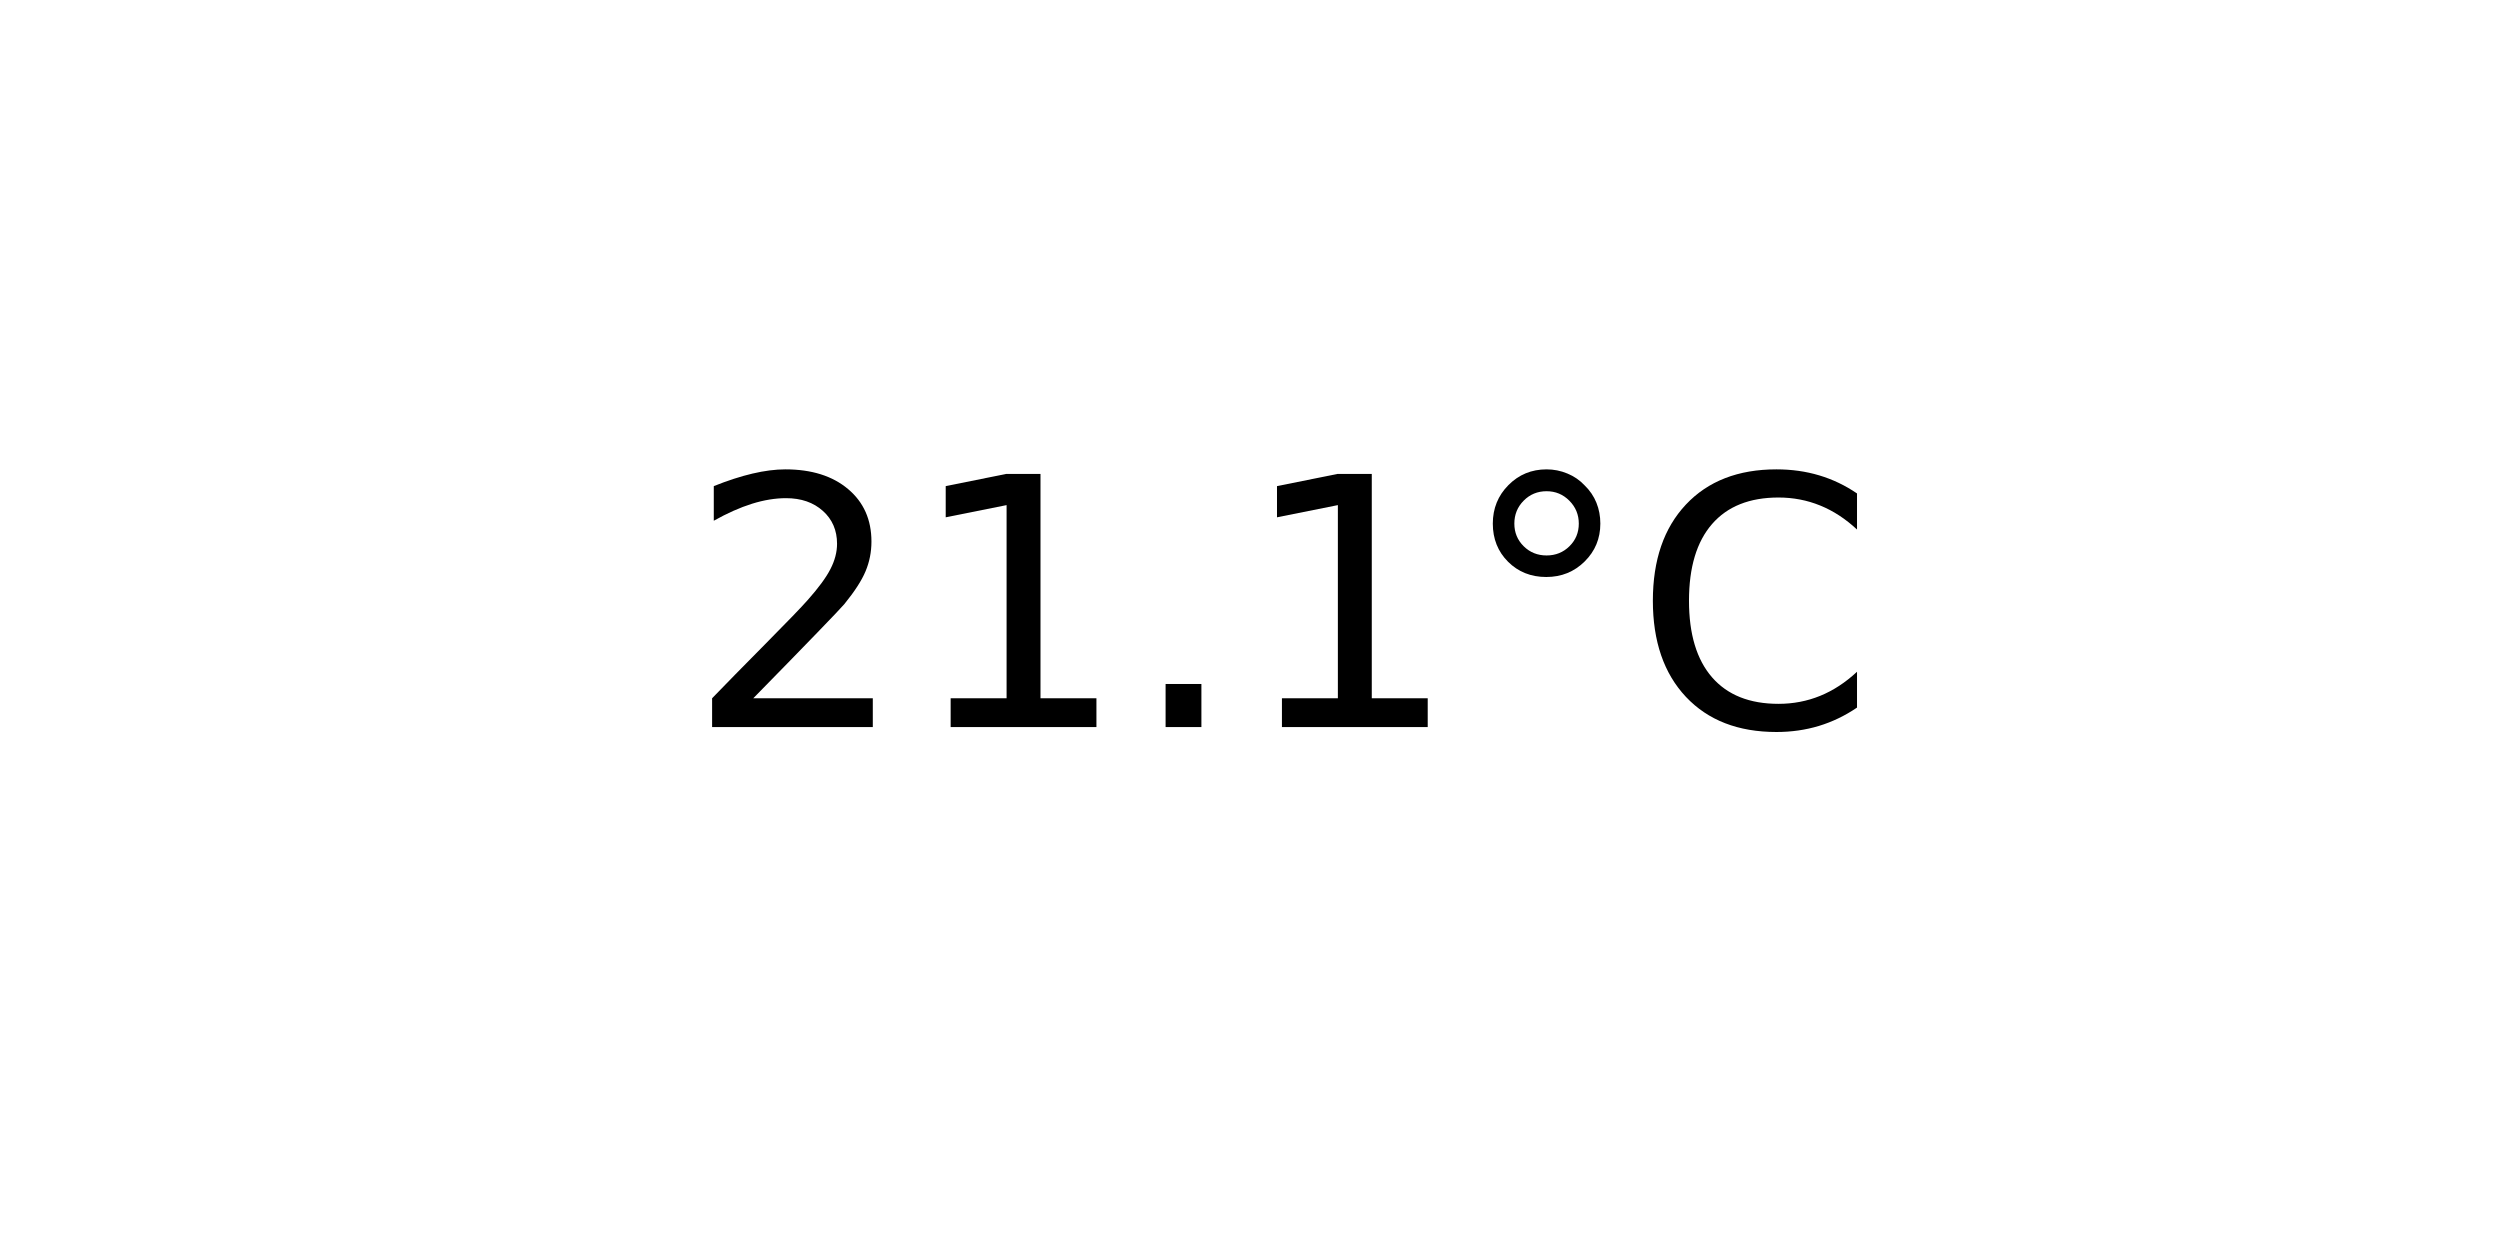
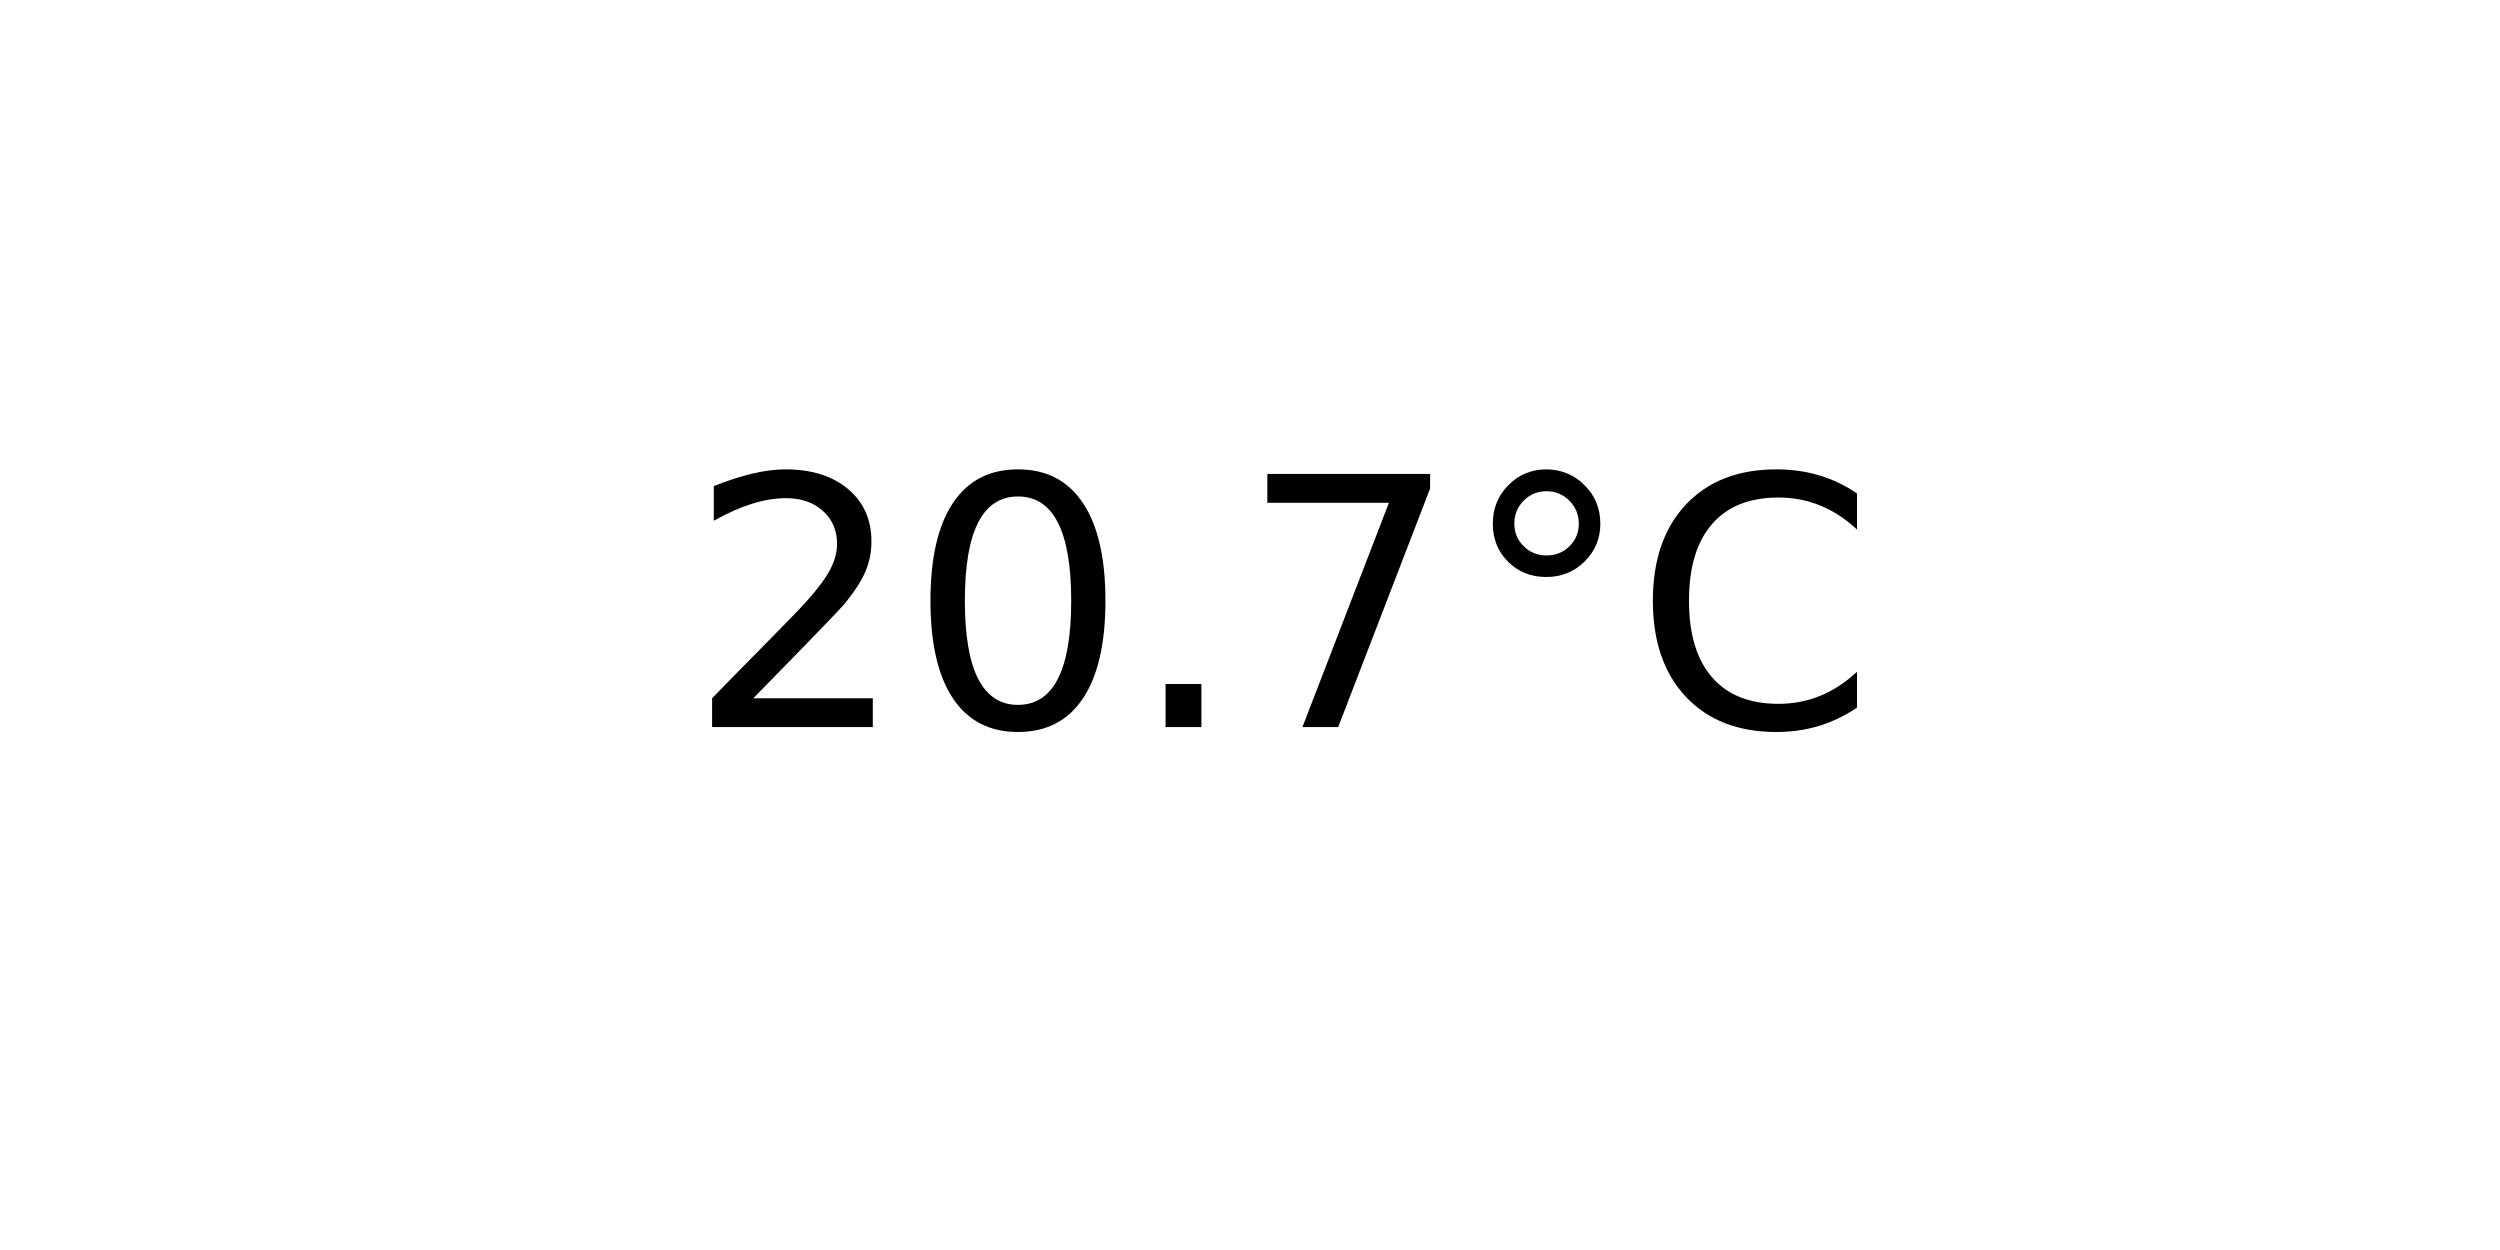
<svg xmlns="http://www.w3.org/2000/svg" xmlns:xlink="http://www.w3.org/1999/xlink" width="72pt" height="36pt" viewBox="0 0 72 36" version="1.1">
  <defs>
    <style type="text/css">*{stroke-linejoin: round; stroke-linecap: butt}</style>
  </defs>
  <g id="figure_1">
    <g id="axes_1">
      <g id="text_1">
        <g transform="translate(19.77578 20.93937) scale(0.1 -0.1)">
          <defs>
            <path id="DejaVuSans-32" d="M 1228 531  L 3431 531  L 3431 0  L 469 0  L 469 531  Q 828 903 1448 1529  Q 2069 2156 2228 2338  Q 2531 2678 2651 2914  Q 2772 3150 2772 3378  Q 2772 3750 2511 3984  Q 2250 4219 1831 4219  Q 1534 4219 1204 4116  Q 875 4013 500 3803  L 500 4441  Q 881 4594 1212 4672  Q 1544 4750 1819 4750  Q 2544 4750 2975 4387  Q 3406 4025 3406 3419  Q 3406 3131 3298 2873  Q 3191 2616 2906 2266  Q 2828 2175 2409 1742  Q 1991 1309 1228 531  z " transform="scale(0.015625)" />
-             <path id="DejaVuSans-31" d="M 794 531  L 1825 531  L 1825 4091  L 703 3866  L 703 4441  L 1819 4666  L 2450 4666  L 2450 531  L 3481 531  L 3481 0  L 794 0  L 794 531  z " transform="scale(0.015625)" />
+             <path id="DejaVuSans-30" d="M 2034 4250  Q 1547 4250 1301 3770  Q 1056 3291 1056 2328  Q 1056 1369 1301 889  Q 1547 409 2034 409  Q 2525 409 2770 889  Q 3016 1369 3016 2328  Q 3016 3291 2770 3770  Q 2525 4250 2034 4250  z M 2034 4750  Q 2819 4750 3233 4129  Q 3647 3509 3647 2328  Q 3647 1150 3233 529  Q 2819 -91 2034 -91  Q 1250 -91 836 529  Q 422 1150 422 2328  Q 422 3509 836 4129  Q 1250 4750 2034 4750  z " transform="scale(0.015625)" />
            <path id="DejaVuSans-2e" d="M 684 794  L 1344 794  L 1344 0  L 684 0  L 684 794  z " transform="scale(0.015625)" />
+             <path id="DejaVuSans-37" d="M 525 4666  L 3525 4666  L 3525 4397  L 1831 0  L 1172 0  L 2766 4134  L 525 4134  L 525 4666  z " transform="scale(0.015625)" />
            <path id="DejaVuSans-b0" d="M 1600 4347  Q 1350 4347 1178 4173  Q 1006 4000 1006 3750  Q 1006 3503 1178 3333  Q 1350 3163 1600 3163  Q 1850 3163 2022 3333  Q 2194 3503 2194 3750  Q 2194 3997 2020 4172  Q 1847 4347 1600 4347  z M 1600 4750  Q 1800 4750 1984 4673  Q 2169 4597 2303 4453  Q 2447 4313 2519 4134  Q 2591 3956 2591 3750  Q 2591 3338 2302 3052  Q 2013 2766 1594 2766  Q 1172 2766 890 3047  Q 609 3328 609 3750  Q 609 4169 896 4459  Q 1184 4750 1600 4750  z " transform="scale(0.015625)" />
            <path id="DejaVuSans-43" d="M 4122 4306  L 4122 3641  Q 3803 3938 3442 4084  Q 3081 4231 2675 4231  Q 1875 4231 1450 3742  Q 1025 3253 1025 2328  Q 1025 1406 1450 917  Q 1875 428 2675 428  Q 3081 428 3442 575  Q 3803 722 4122 1019  L 4122 359  Q 3791 134 3420 21  Q 3050 -91 2638 -91  Q 1578 -91 968 557  Q 359 1206 359 2328  Q 359 3453 968 4101  Q 1578 4750 2638 4750  Q 3056 4750 3426 4639  Q 3797 4528 4122 4306  z " transform="scale(0.015625)" />
          </defs>
          <use xlink:href="#DejaVuSans-32" />
-           <use xlink:href="#DejaVuSans-31" x="63.623" />
+           <use xlink:href="#DejaVuSans-30" x="63.623" />
          <use xlink:href="#DejaVuSans-2e" x="127.246" />
-           <use xlink:href="#DejaVuSans-31" x="159.033" />
+           <use xlink:href="#DejaVuSans-37" x="159.033" />
          <use xlink:href="#DejaVuSans-b0" x="222.656" />
          <use xlink:href="#DejaVuSans-43" x="272.656" />
        </g>
      </g>
    </g>
  </g>
</svg>
